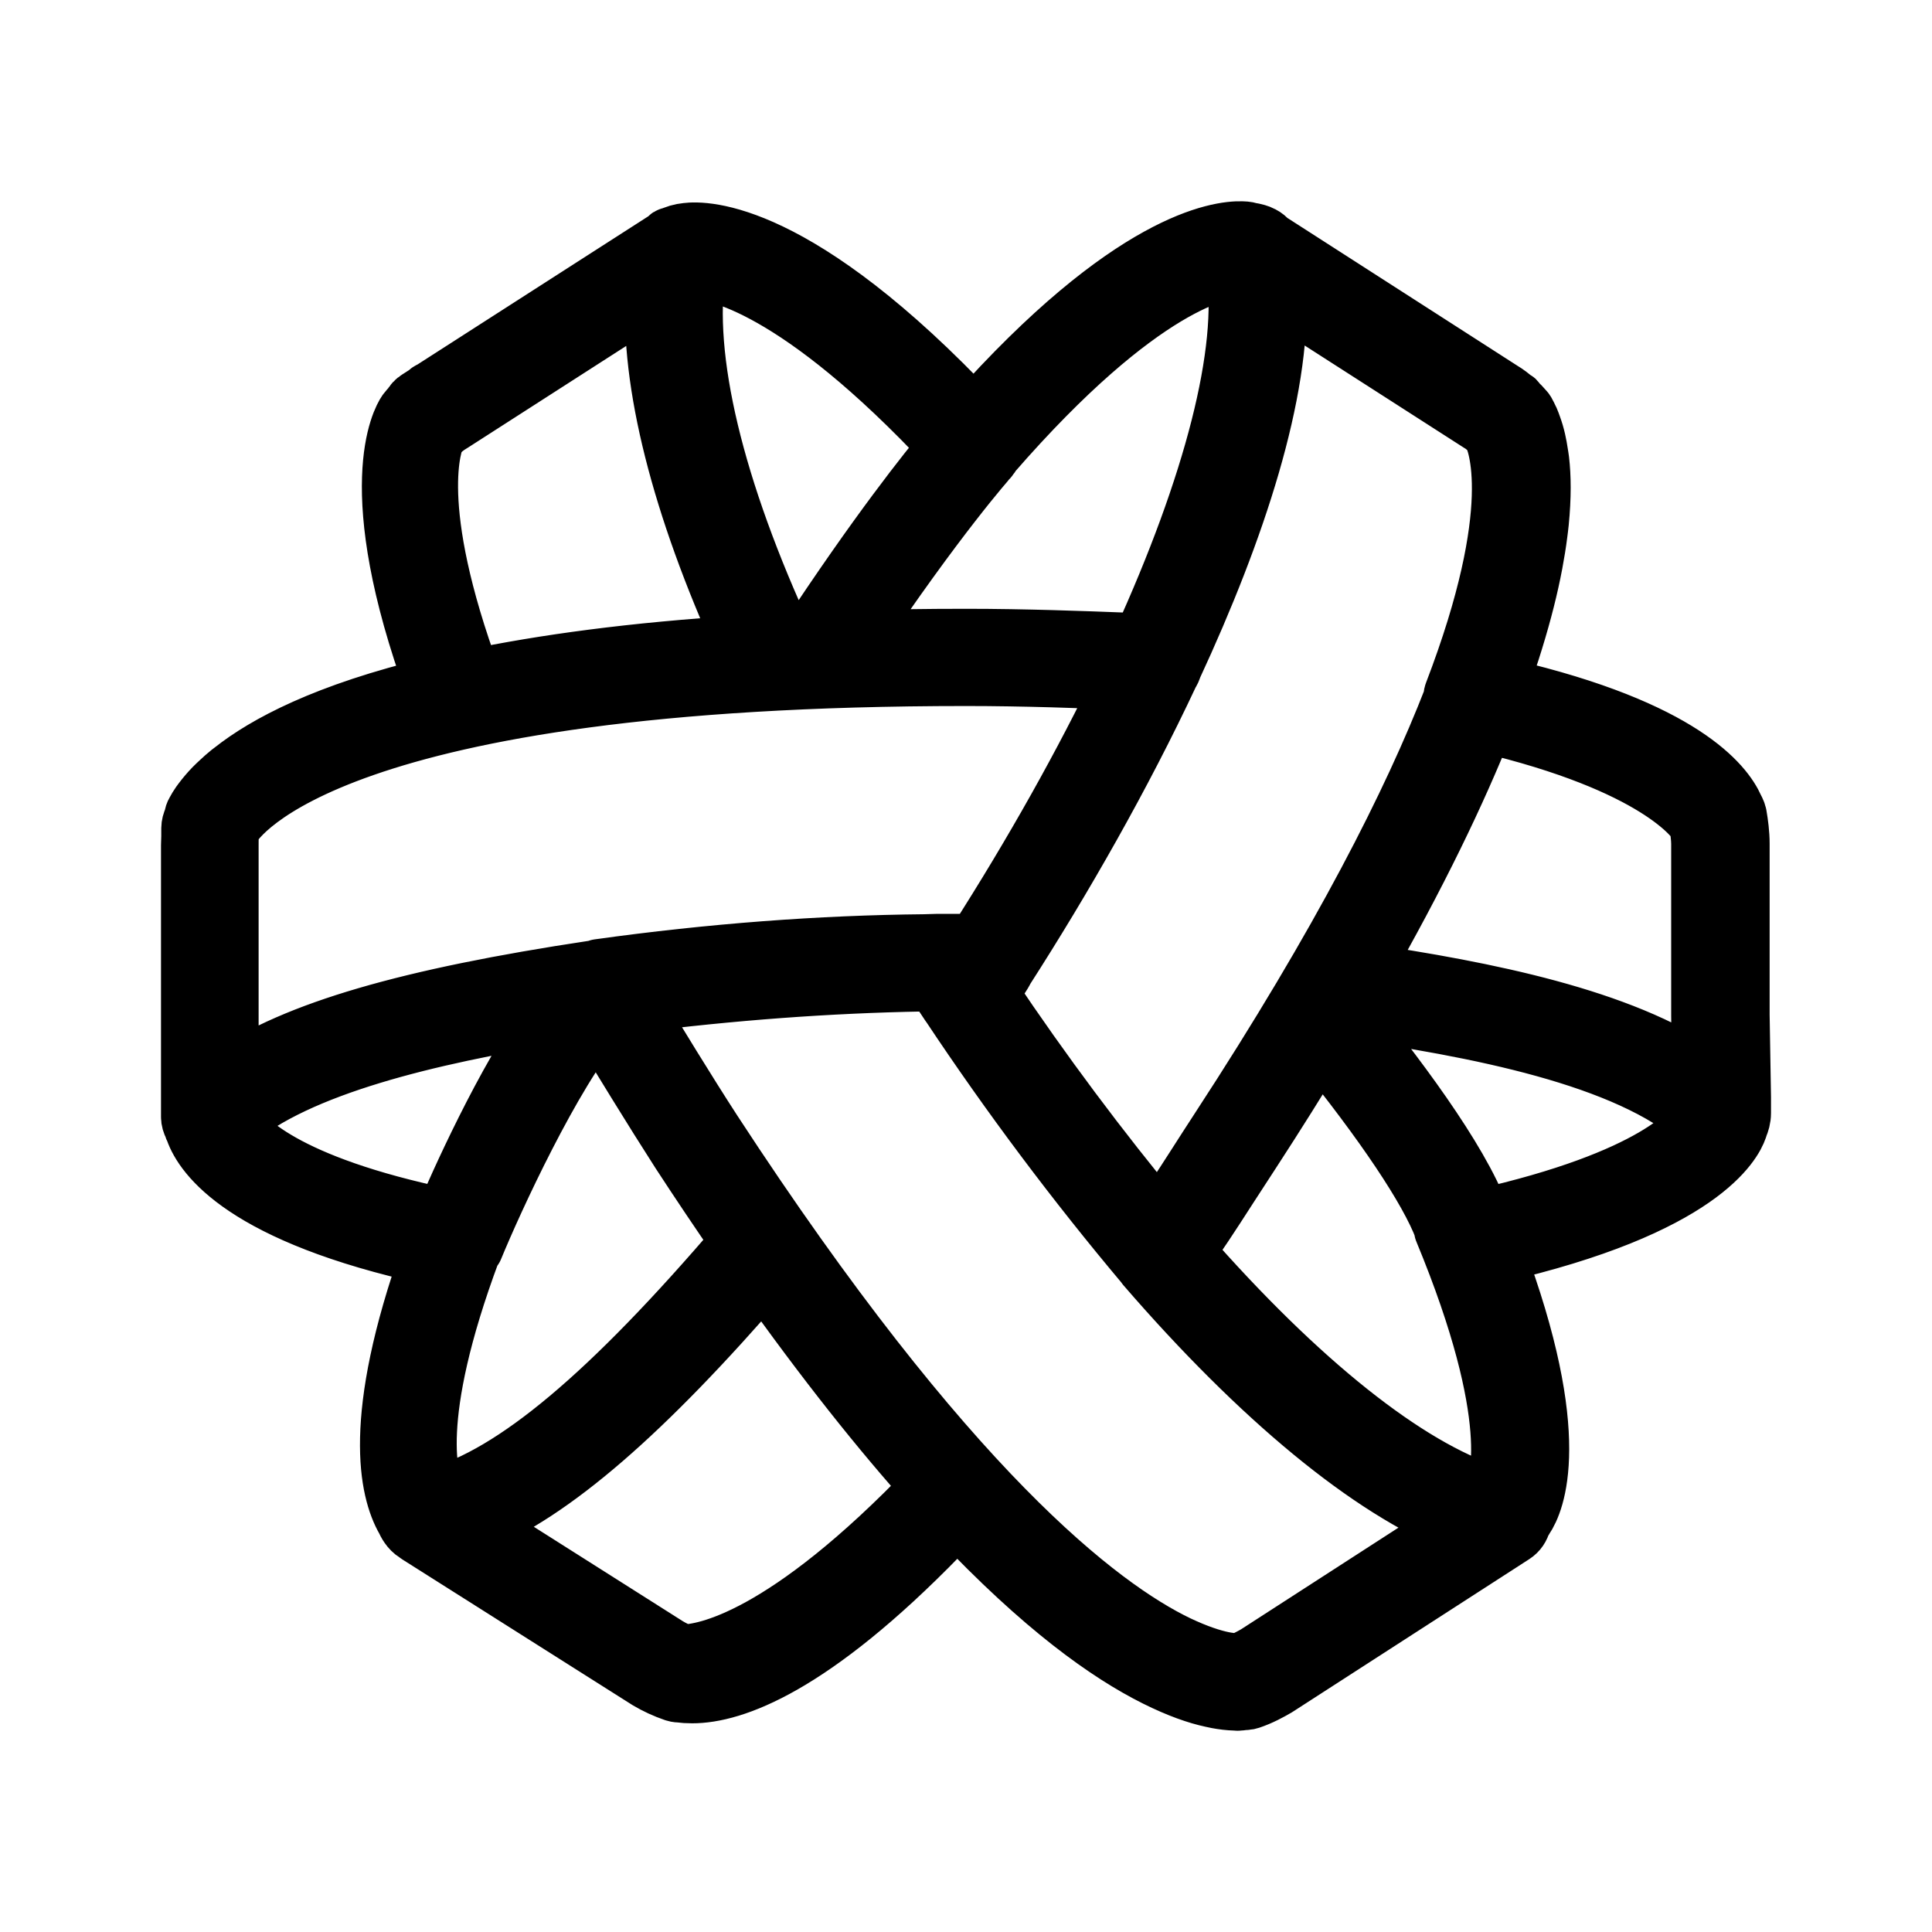
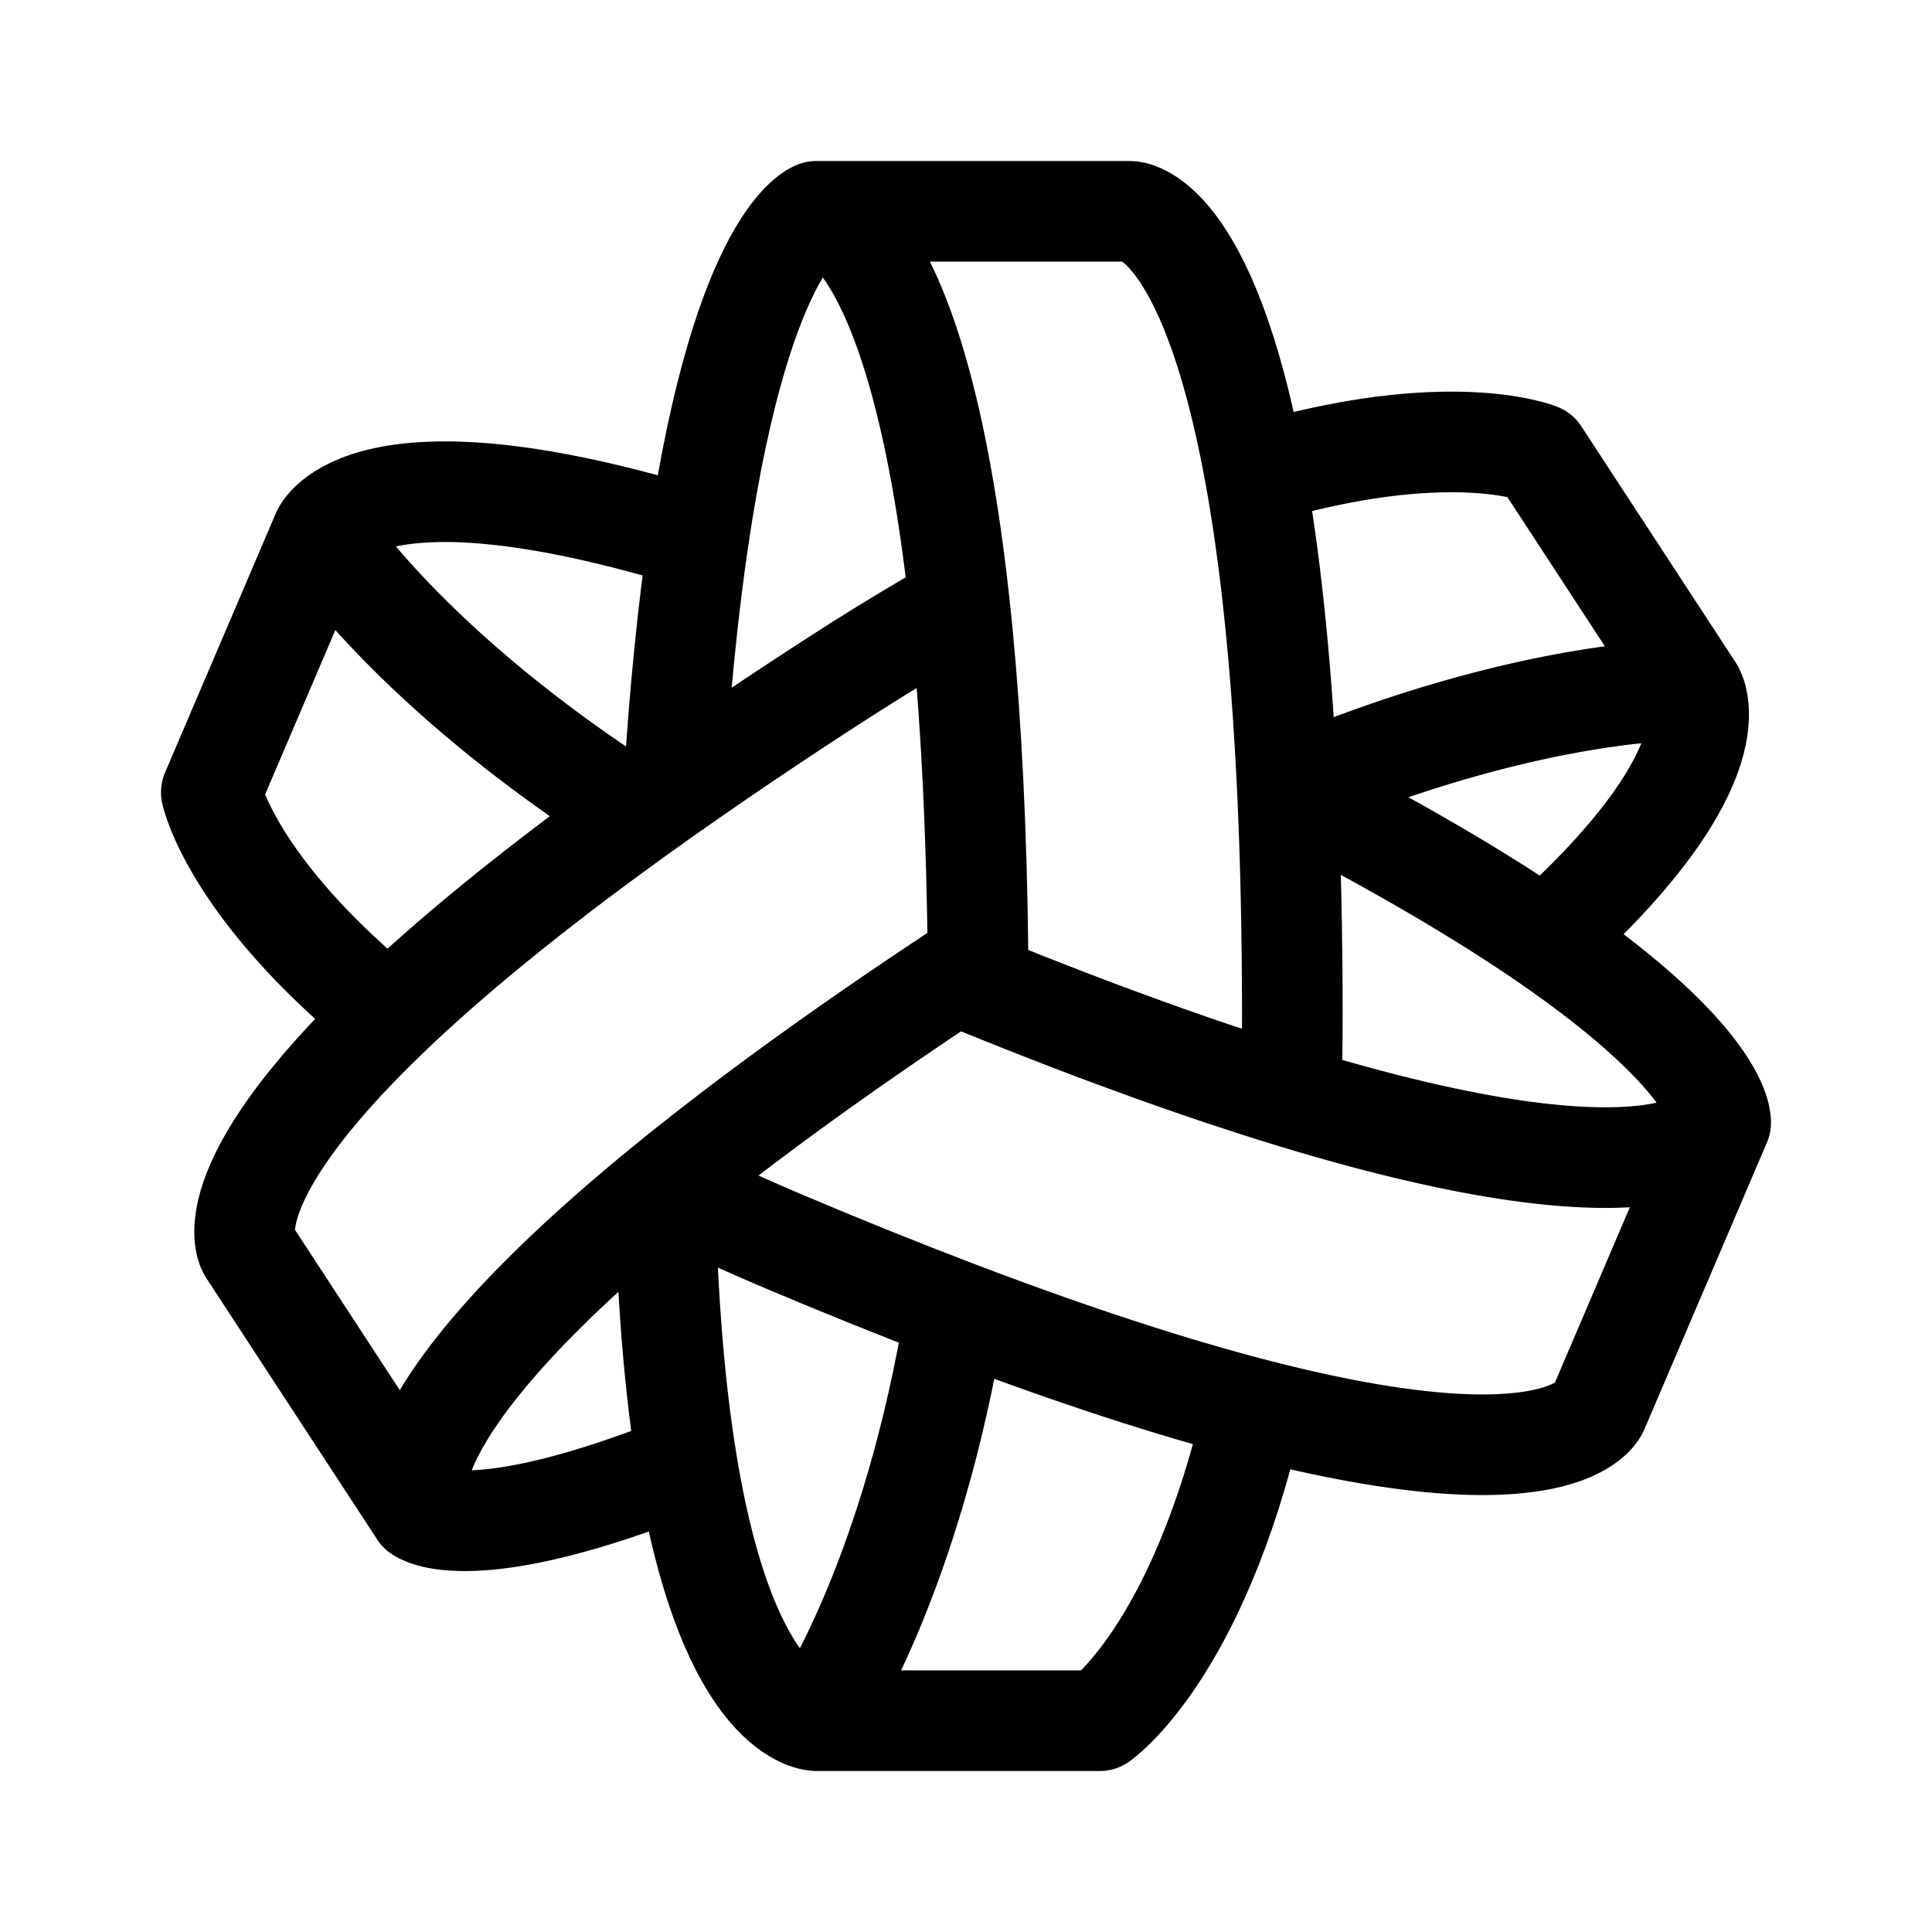
- <svg xmlns="http://www.w3.org/2000/svg" width="192" height="192" fill="none" viewBox="0 0 192 192">
-   <path stroke="#000" stroke-linejoin="round" stroke-width="6" d="M123.423 23.003c-2.23-.069-11.021.973-26.616 18.513C79.178 22.782 69.94 22.946 68.24 23.164a4.4 4.4 0 0 0-1.59.465q-.045-.049-.092-.019c-.031.02-.057.066-.072.128L42.882 38.894a.65.65 0 0 0-.357.248l-.932.598a1.55 1.55 0 0 0-.604.657c-.165.163-.33.355-.521.6-.495.71-4.414 7.484 2.797 27.256-10.911 2.616-16.832 5.828-20.1 8.412-.08.062-.177.128-.252.19-.37.298-.675.573-.974.853-.232.215-.455.42-.65.621a14 14 0 0 0-1.14 1.337c-.055.076-.119.152-.167.223q-.284.406-.515.845a1.1 1.1 0 0 0-.157.482 3 3 0 0 1-.064.228c-.14.27-.215.57-.219.874v.807l-.027.913v26.954c0 .306.091.595.229.857q.064.238.181.454c.85 2.431 4.88 8.357 23.415 12.4-5.84 16.358-4.11 23.459-2.495 26.271.166.356.465.957 1.042 1.31.082.055.193.137.275.192l22.784 14.42c.824.488 1.697.891 2.604 1.2.192.055.273.082.465.082q.641.086 1.29.082c4.017 0 11.755-2.645 24.533-15.785.609-.608 1.21-1.201 1.84-1.856 8.551 9.07 15.039 13.633 19.737 15.981l.015.008c2.261 1.129 4.091 1.757 5.505 2.059.183.04.36.081.53.113.314.056.607.107.874.136.337.04.623.058.883.066.059.001.149.016.203.016l.04-.002.042.002V169c.094 0 .113-.015.194-.018.117-.006.239-.012.336-.031.115-.014.307-.013.375-.035a1 1 0 0 0 .273-.054c1.07-.355 2.002-.875 2.661-1.258l23.524-15.183c.417-.271.683-.677.789-1.133q.17-.228.306-.478c.988-1.448 3.976-7.92-2.933-26.272 20.563-4.696 23.689-11.142 24.128-12.425l.08-.247c.137-.327.275-.738.275-1.256v-1.556l-.136-8.194V83.82c0-.956-.139-1.994-.276-2.786-.028-.082-.055-.191-.082-.273a4 4 0 0 0-.212-.453c-.977-2.214-5.112-7.738-22.543-11.813-.311-.078-.59-.16-.91-.235.365-1.007.644-1.907.953-2.846.08-.239.163-.483.239-.717.933-2.91 1.618-5.5 2.089-7.792.068-.33.13-.648.19-.966.19-1.017.345-1.97.458-2.868.051-.395.103-.794.14-1.167.25-2.523.223-4.557.038-6.145-.03-.252-.069-.456-.104-.688a17 17 0 0 0-.236-1.277 11 11 0 0 0-.416-1.41c-.084-.23-.159-.449-.24-.63-.027-.059-.049-.093-.075-.148-.1-.207-.205-.442-.29-.581a.8.8 0 0 0-.136-.19 8 8 0 0 0-.823-.848c-.01-.061-.027-.107-.048-.127q-.032-.03-.062.018a7.8 7.8 0 0 0-1.345-1.01l-23.166-14.885a1.9 1.9 0 0 0-.631-.518c-.357-.191-.684-.246-.903-.3-.083 0-.165-.028-.275-.056-.084-.027-.137-.027-.22-.054a3.5 3.5 0 0 0-.555-.052Zm-.566 3.642c1.27 8.232-2.227 21.63-9.369 37.3l-1.544-.06c-4.251-.163-10.062-.384-15.93-.384-3.965 0-7.717.056-11.284.158 8.23-12.3 13.398-18.103 13.45-18.153q.184-.206.3-.456c15.031-17.289 23.046-18.364 24.377-18.405Zm-53.713.11c1.9.06 10.077 1.435 25.183 17.588-2.062 2.455-7.032 8.683-14.155 19.515-.72.03-1.442.06-2.146.095-7.119-15.333-10.253-28.457-8.882-37.197Zm-3.976 2.173c-.55 9.03 2.545 21.295 8.871 35.21-11.24.697-20.085 1.933-27.203 3.414-6.402-17.319-3.88-23.58-3.553-24.303a2 2 0 0 0 .17-.093c.33-.438.796-.821 1.399-1.176zm61.662.03 20.288 13.022c.247.137.52.356.794.602l.055.054c.11.137.275.246.385.384.466.9 3.236 7.48-3.838 25.914-.061.159-.058.33-.07.498-4.007 10.307-11.009 24.196-23.206 42.871-.74 1.148-1.565 2.404-2.36 3.66-1.4 2.189-2.714 4.186-3.684 5.543a279 279 0 0 1-16.966-22.725l.91-1.416.465-.737a2 2 0 0 0 .156-.304c5.818-9.06 11.655-19.267 16.424-29.454q.189-.269.272-.594c6.406-13.801 10.802-27.356 10.375-37.317ZM96.014 67.163c5.81 0 11.564.218 15.787.381-4.013 8.35-8.981 17.239-14.762 26.272h-3.821c-.45.006-.901.032-1.353.04-10.293.098-21.15.908-32.37 2.47q-.06.041-.117.086c-.145.02-.286.035-.432.055-18.313 2.758-29.554 6.008-36.245 10.622v-23.05c0-.738 0-1.31.137-1.775.823-1.42 10.31-15.101 73.177-15.101zm51.456 4.611c17.304 4.066 21.045 9.525 21.418 10.135.082.601.191 1.365.191 1.966v17.096l.079 5.852c-8.077-5.565-21.371-8.269-33.997-10.117 5.657-9.885 9.586-18.087 12.309-24.931ZM92.778 97.501h.138c.164.273.356.518.52.765.357.492.685 1.01 1.015 1.502l.026.024v.002l.002.002.017.025a287 287 0 0 0 19.42 25.919v.027c11.378 13.163 22.263 22.121 31.174 25.672l-20.208 13.052c-.576.329-1.15.629-1.7.821-.182.01-.606.008-1.26-.095h-.013l-.029-.006c-.924-.15-2.335-.538-4.19-1.366q-.341-.15-.678-.309c-7.79-3.746-22.965-15.337-46.276-51.069-2.54-3.915-5.7-9.097-7.947-12.808 9.93-1.258 19.462-1.967 28.951-2.14.017 0 .032.01.05.01h.028zm40.373 2.616c13.785 1.946 28.556 4.822 35.775 11.161-.619 1.053-4.331 5.974-21.836 9.901a2 2 0 0 0-.055-.273c-2.094-5.725-8.618-14.355-13.884-20.789Zm-78.105.649c-4.91 6.81-9.509 17.262-10.821 20.348-16.088-3.338-20.207-7.933-21.203-9.64 6.528-5.654 19.852-8.715 32.024-10.708Zm4.368.386c2.276 3.749 5.531 9.081 8.25 13.31a389 389 0 0 0 6.015 8.956c-13.033 15.267-22.488 23.204-30.298 25.428-.885-1.66-2.819-7.878 3.408-24.584q.128-.124.23-.27c1.995-4.858 7.747-17.338 12.395-22.84Zm71.723 2.376c6.491 8.023 10.899 14.585 12.389 18.53q-.004.094.002.187c7.786 18.79 5.482 25.287 4.906 26.434-.11 0-.245-.055-.41-.082h-.008c-8.304-2.68-18.966-11.182-30.349-24.174 1.036-1.373 2.598-3.76 4.336-6.466.795-1.231 1.62-2.485 2.36-3.632a383 383 0 0 0 6.774-10.797Zm-55.256 22.974c6.21 8.756 11.791 15.739 16.756 21.264-14.652 15.309-22.579 16.645-24.781 16.672a10.3 10.3 0 0 1-1.563-.764l-19.316-12.241c7.876-3.186 17.016-11.156 28.904-24.931Z" />
+ <svg xmlns="http://www.w3.org/2000/svg" width="192" height="192" viewBox="0 0 192 192" fill="none">
+   <path d="M81.12 21h31.205s7.642 0 12.398 26.15M81.12 21s9.99 0 14.234 39.076M81.12 21s-7.27 2.407-11.72 32.612M81.12 171h28.185s9.71-6.6 15.293-31.015M81.12 171s-8.648 0-12.854-25.574M81.12 171s8.856-12.647 13.434-38.349c.14-.787.277-1.586.408-2.398m-53.286 20.014L24.68 124.268s-3.968-6.07 13.981-23.302m3.014 49.301s-5.325-8.147 24.267-32.354m-24.267 32.354s4.915 3.893 26.59-4.841m100.04-76.855-15.351-23.483s-8.93-3.697-28.232 2.062m43.583 21.42s4.738 7.25-14.764 24.797m14.764-24.796s-15.823-.53-40.365 9.922m43.058 33.084-12.193 28.536s-3.368 7.884-34.208-.128m46.401-28.408s-3.735 8.741-39.344-1.537a234.795 234.795 0 0 1-3.357-.998m42.701 2.535s.475-5.911-17.457-18.21m-121.53-40.4L21 78.741s1.922 9.485 17.662 22.225m-6.65-47.999s8.523 13.457 31.343 27.947M32.013 52.967s4.12-9.644 37.387.645m58.541 24.881c.313 6.679.489 14.188.489 22.507 0 2.785-.045 5.464-.132 8.042m-.357-30.549c11.158 5.705 19.482 10.677 25.601 14.874m-25.601-14.874c-.622-13.278-1.79-23.49-3.218-31.343M97.217 97.797a554.83 554.83 0 0 1-2.272-.93m2.272.93-2.272-.93m2.272.93c12.277 4.996 22.527 8.635 31.081 11.245M94.945 96.866c.74-.49 1.492-.984 2.254-1.483-.126-12.641-.672-23.134-1.494-31.844m-.76 33.327c-12.142 8.032-21.566 14.974-28.872 20.941m29.632-54.268c-.112-1.187-.23-2.341-.351-3.463m.35 3.463-.35-3.463m0 0c-1.09.613-2.196 1.249-3.319 1.907a238.515 238.515 0 0 0-8.59 5.295A502.874 502.874 0 0 0 66.948 78.36m0 0c-1.232.866-2.43 1.717-3.593 2.554m3.593-2.554c.6-9.832 1.456-17.986 2.452-24.748m-6.045 27.302c-11.018 7.929-18.97 14.558-24.693 20.052m27.282 16.947.132.065m-.132-.065.132.065m-.132-.065.129-.106m.003.171a231.682 231.682 0 0 0 12.311 5.604 513.904 513.904 0 0 0 16.575 6.671m-28.886-12.275a97.518 97.518 0 0 1-.003-.171m.003.171c.212 11.44 1.033 20.412 2.19 27.448m56.332-5.441c-7.927-2.059-17.669-5.168-29.636-9.732" stroke="#000" stroke-width="10" stroke-linecap="round" stroke-linejoin="round" />
</svg>
